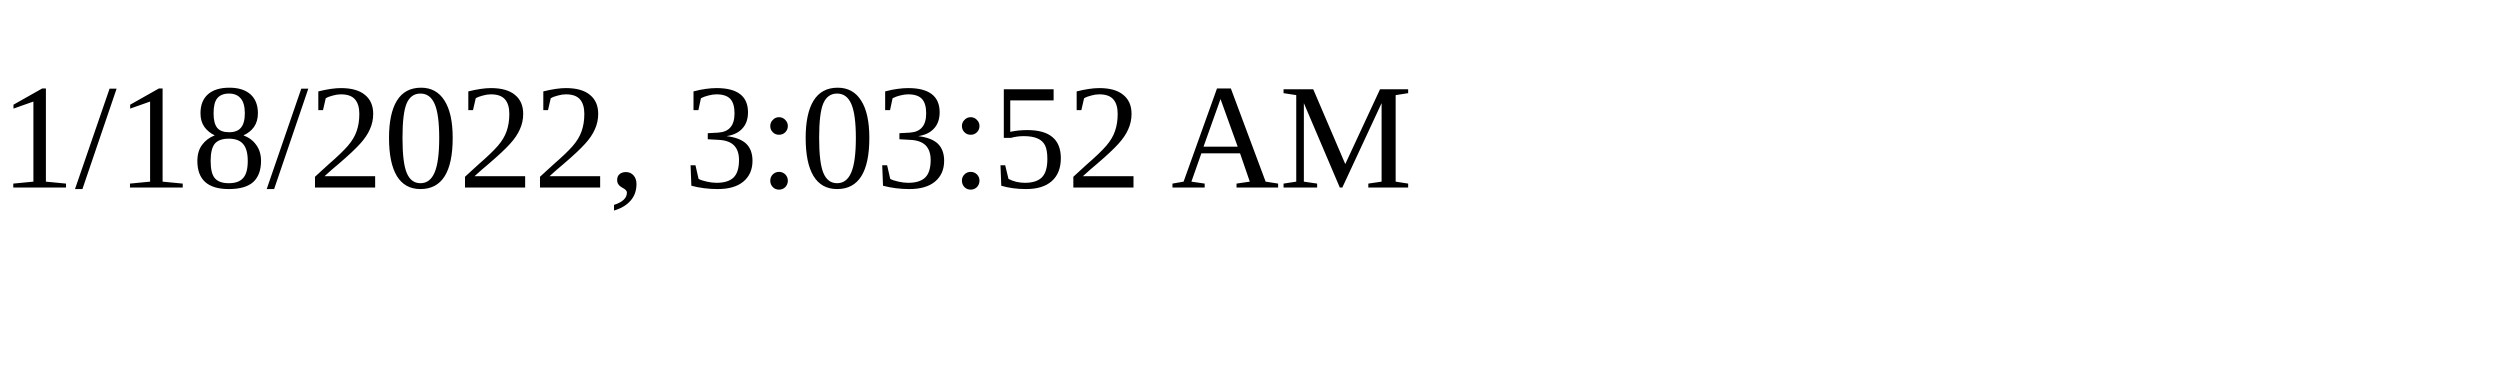
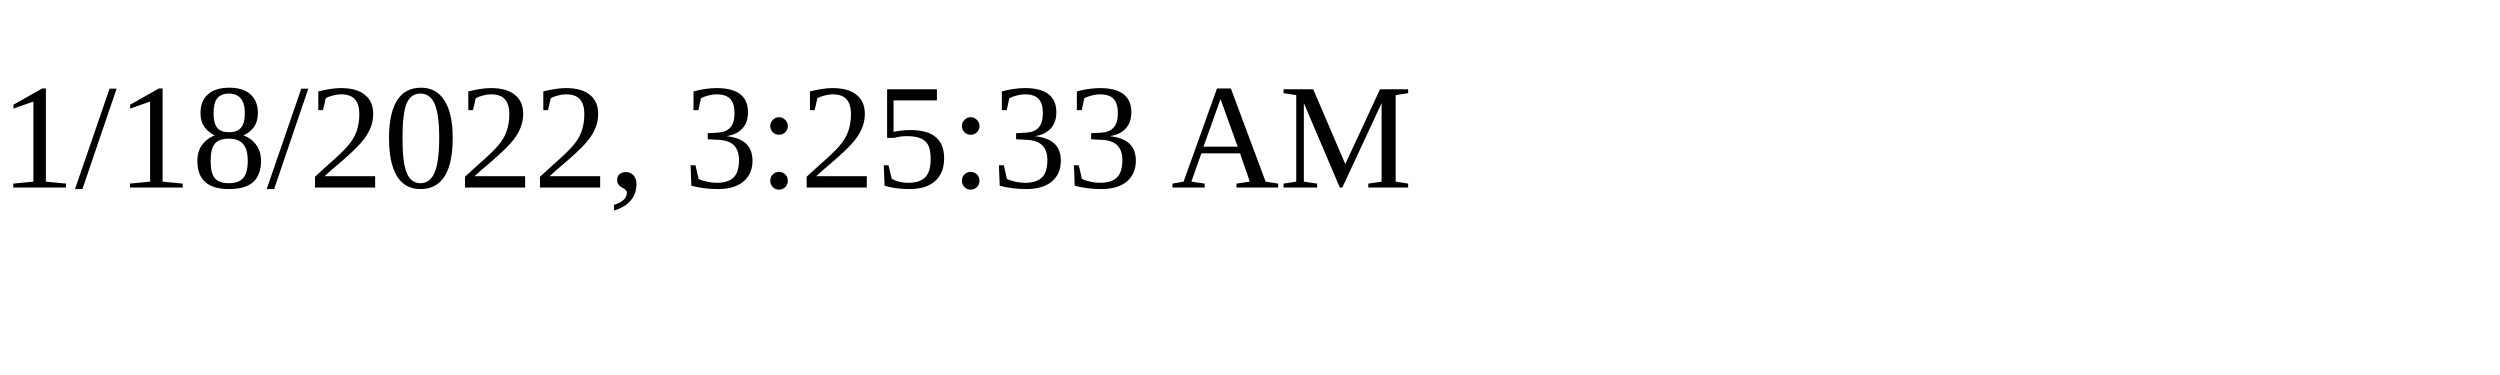
<svg xmlns="http://www.w3.org/2000/svg" height="30" width="200">
-   <text x="0" y="15">1/18/2022, 3:03:52 AM</text>
+   <text x="0" y="15">1/18/2022, 3:25:33 AM</text>
</svg>
